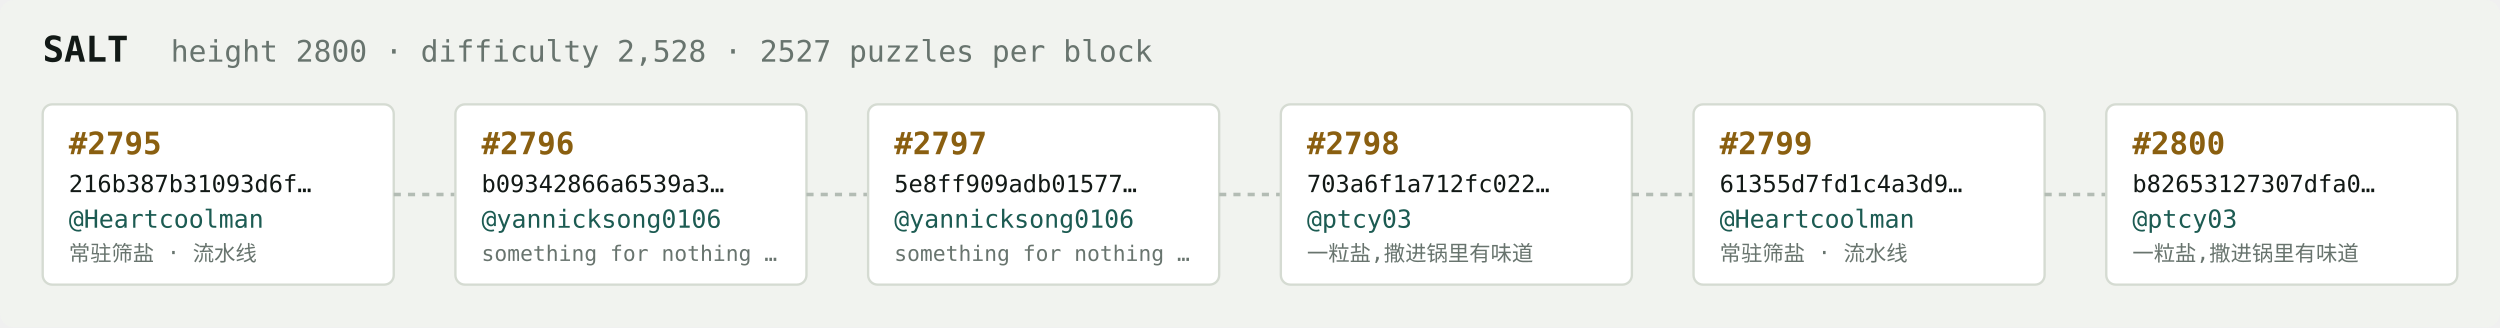
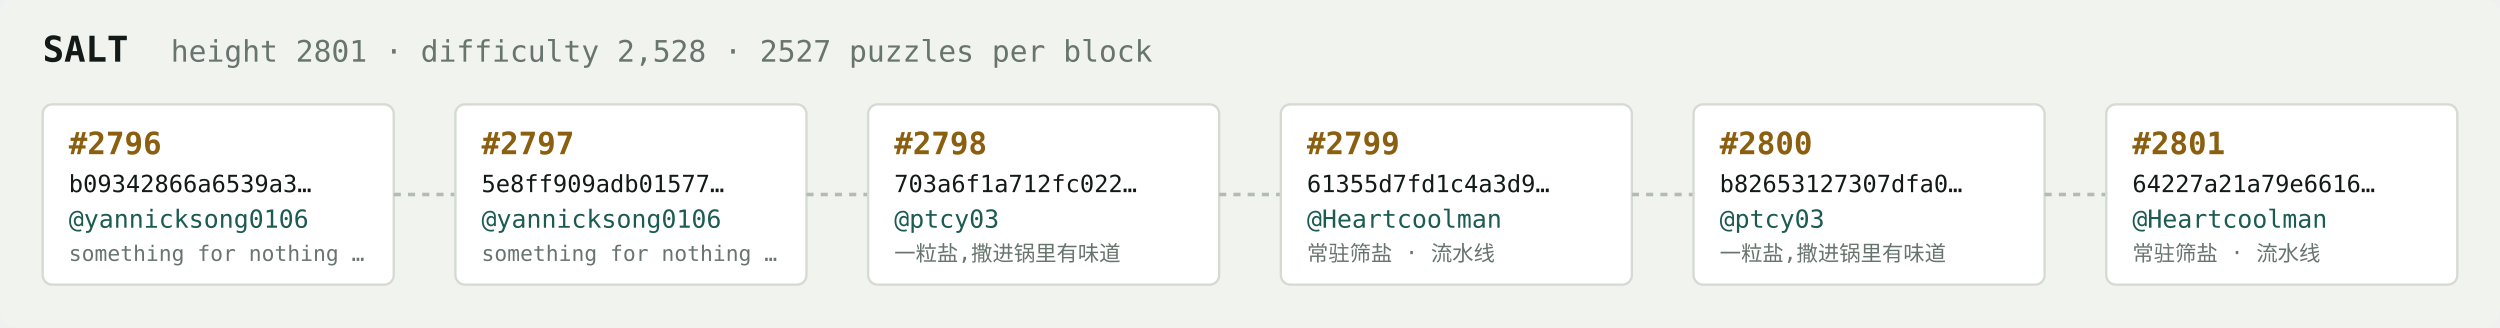
<svg xmlns="http://www.w3.org/2000/svg" width="1054" height="138" viewBox="0 0 1054 138" font-family="ui-monospace,SFMono-Regular,Menlo,monospace">
  <rect fill="#f1f3ef" width="1054" height="138" rx="6" />
  <text x="18" y="26" fill="#121916" font-size="15" font-weight="700">SALT</text>
-   <text x="72" y="26" fill="#68746e" font-size="12.5">height 2800 · difficulty 2,528 · 2527 puzzles per block</text>
+   <text x="72" y="26" fill="#68746e" font-size="12.5">height 2801 · difficulty 2,528 · 2527 puzzles per block</text>
  <rect x="18" y="44" width="148" height="76" rx="4" fill="#ffffff" stroke="#d5dbd2" stroke-width="1" />
-   <text x="29" y="65" fill="#8a5f10" font-size="13" font-weight="700">#2795</text>
-   <text x="29" y="81" fill="#121916" font-size="10">216b387b31093d6f…</text>
-   <text x="29" y="96" fill="#1c5b52" font-size="10.5">@Heartcoolman</text>
-   <text x="29" y="110" fill="#68746e" font-size="9">常驻筛盐 · 流水线</text>
+   <text x="29" y="65" fill="#8a5f10" font-size="13" font-weight="700">#2796</text>
+   <text x="29" y="81" fill="#121916" font-size="10">b09342866a6539a3…</text>
+   <text x="29" y="96" fill="#1c5b52" font-size="10.5">@yannicksong0106</text>
+   <text x="29" y="110" fill="#68746e" font-size="9">something for nothing …</text>
  <line x1="166" y1="82.0" x2="192" y2="82.0" stroke="#b3bcb4" stroke-width="1.5" stroke-dasharray="3 3" />
  <rect x="192" y="44" width="148" height="76" rx="4" fill="#ffffff" stroke="#d5dbd2" stroke-width="1" />
-   <text x="203" y="65" fill="#8a5f10" font-size="13" font-weight="700">#2796</text>
-   <text x="203" y="81" fill="#121916" font-size="10">b09342866a6539a3…</text>
+   <text x="203" y="65" fill="#8a5f10" font-size="13" font-weight="700">#2797</text>
+   <text x="203" y="81" fill="#121916" font-size="10">5e8ff909adb01577…</text>
  <text x="203" y="96" fill="#1c5b52" font-size="10.5">@yannicksong0106</text>
  <text x="203" y="110" fill="#68746e" font-size="9">something for nothing …</text>
  <line x1="340" y1="82.0" x2="366" y2="82.0" stroke="#b3bcb4" stroke-width="1.5" stroke-dasharray="3 3" />
  <rect x="366" y="44" width="148" height="76" rx="4" fill="#ffffff" stroke="#d5dbd2" stroke-width="1" />
-   <text x="377" y="65" fill="#8a5f10" font-size="13" font-weight="700">#2797</text>
-   <text x="377" y="81" fill="#121916" font-size="10">5e8ff909adb01577…</text>
-   <text x="377" y="96" fill="#1c5b52" font-size="10.5">@yannicksong0106</text>
-   <text x="377" y="110" fill="#68746e" font-size="9">something for nothing …</text>
+   <text x="377" y="65" fill="#8a5f10" font-size="13" font-weight="700">#2798</text>
+   <text x="377" y="81" fill="#121916" font-size="10">703a6f1a712fc022…</text>
+   <text x="377" y="96" fill="#1c5b52" font-size="10.5">@ptcy03</text>
+   <text x="377" y="110" fill="#68746e" font-size="9">一粒盐,撒进锅里有味道</text>
  <line x1="514" y1="82.0" x2="540" y2="82.0" stroke="#b3bcb4" stroke-width="1.5" stroke-dasharray="3 3" />
  <rect x="540" y="44" width="148" height="76" rx="4" fill="#ffffff" stroke="#d5dbd2" stroke-width="1" />
-   <text x="551" y="65" fill="#8a5f10" font-size="13" font-weight="700">#2798</text>
-   <text x="551" y="81" fill="#121916" font-size="10">703a6f1a712fc022…</text>
-   <text x="551" y="96" fill="#1c5b52" font-size="10.5">@ptcy03</text>
-   <text x="551" y="110" fill="#68746e" font-size="9">一粒盐,撒进锅里有味道</text>
+   <text x="551" y="65" fill="#8a5f10" font-size="13" font-weight="700">#2799</text>
+   <text x="551" y="81" fill="#121916" font-size="10">61355d7fd1c4a3d9…</text>
+   <text x="551" y="96" fill="#1c5b52" font-size="10.5">@Heartcoolman</text>
+   <text x="551" y="110" fill="#68746e" font-size="9">常驻筛盐 · 流水线</text>
  <line x1="688" y1="82.0" x2="714" y2="82.0" stroke="#b3bcb4" stroke-width="1.5" stroke-dasharray="3 3" />
  <rect x="714" y="44" width="148" height="76" rx="4" fill="#ffffff" stroke="#d5dbd2" stroke-width="1" />
-   <text x="725" y="65" fill="#8a5f10" font-size="13" font-weight="700">#2799</text>
-   <text x="725" y="81" fill="#121916" font-size="10">61355d7fd1c4a3d9…</text>
-   <text x="725" y="96" fill="#1c5b52" font-size="10.5">@Heartcoolman</text>
-   <text x="725" y="110" fill="#68746e" font-size="9">常驻筛盐 · 流水线</text>
+   <text x="725" y="65" fill="#8a5f10" font-size="13" font-weight="700">#2800</text>
+   <text x="725" y="81" fill="#121916" font-size="10">b82653127307dfa0…</text>
+   <text x="725" y="96" fill="#1c5b52" font-size="10.5">@ptcy03</text>
+   <text x="725" y="110" fill="#68746e" font-size="9">一粒盐,撒进锅里有味道</text>
  <line x1="862" y1="82.0" x2="888" y2="82.0" stroke="#b3bcb4" stroke-width="1.5" stroke-dasharray="3 3" />
  <rect x="888" y="44" width="148" height="76" rx="4" fill="#ffffff" stroke="#d5dbd2" stroke-width="1" />
-   <text x="899" y="65" fill="#8a5f10" font-size="13" font-weight="700">#2800</text>
-   <text x="899" y="81" fill="#121916" font-size="10">b82653127307dfa0…</text>
-   <text x="899" y="96" fill="#1c5b52" font-size="10.5">@ptcy03</text>
-   <text x="899" y="110" fill="#68746e" font-size="9">一粒盐,撒进锅里有味道</text>
+   <text x="899" y="65" fill="#8a5f10" font-size="13" font-weight="700">#2801</text>
+   <text x="899" y="81" fill="#121916" font-size="10">64227a21a79e6616…</text>
+   <text x="899" y="96" fill="#1c5b52" font-size="10.5">@Heartcoolman</text>
+   <text x="899" y="110" fill="#68746e" font-size="9">常驻筛盐 · 流水线</text>
</svg>
